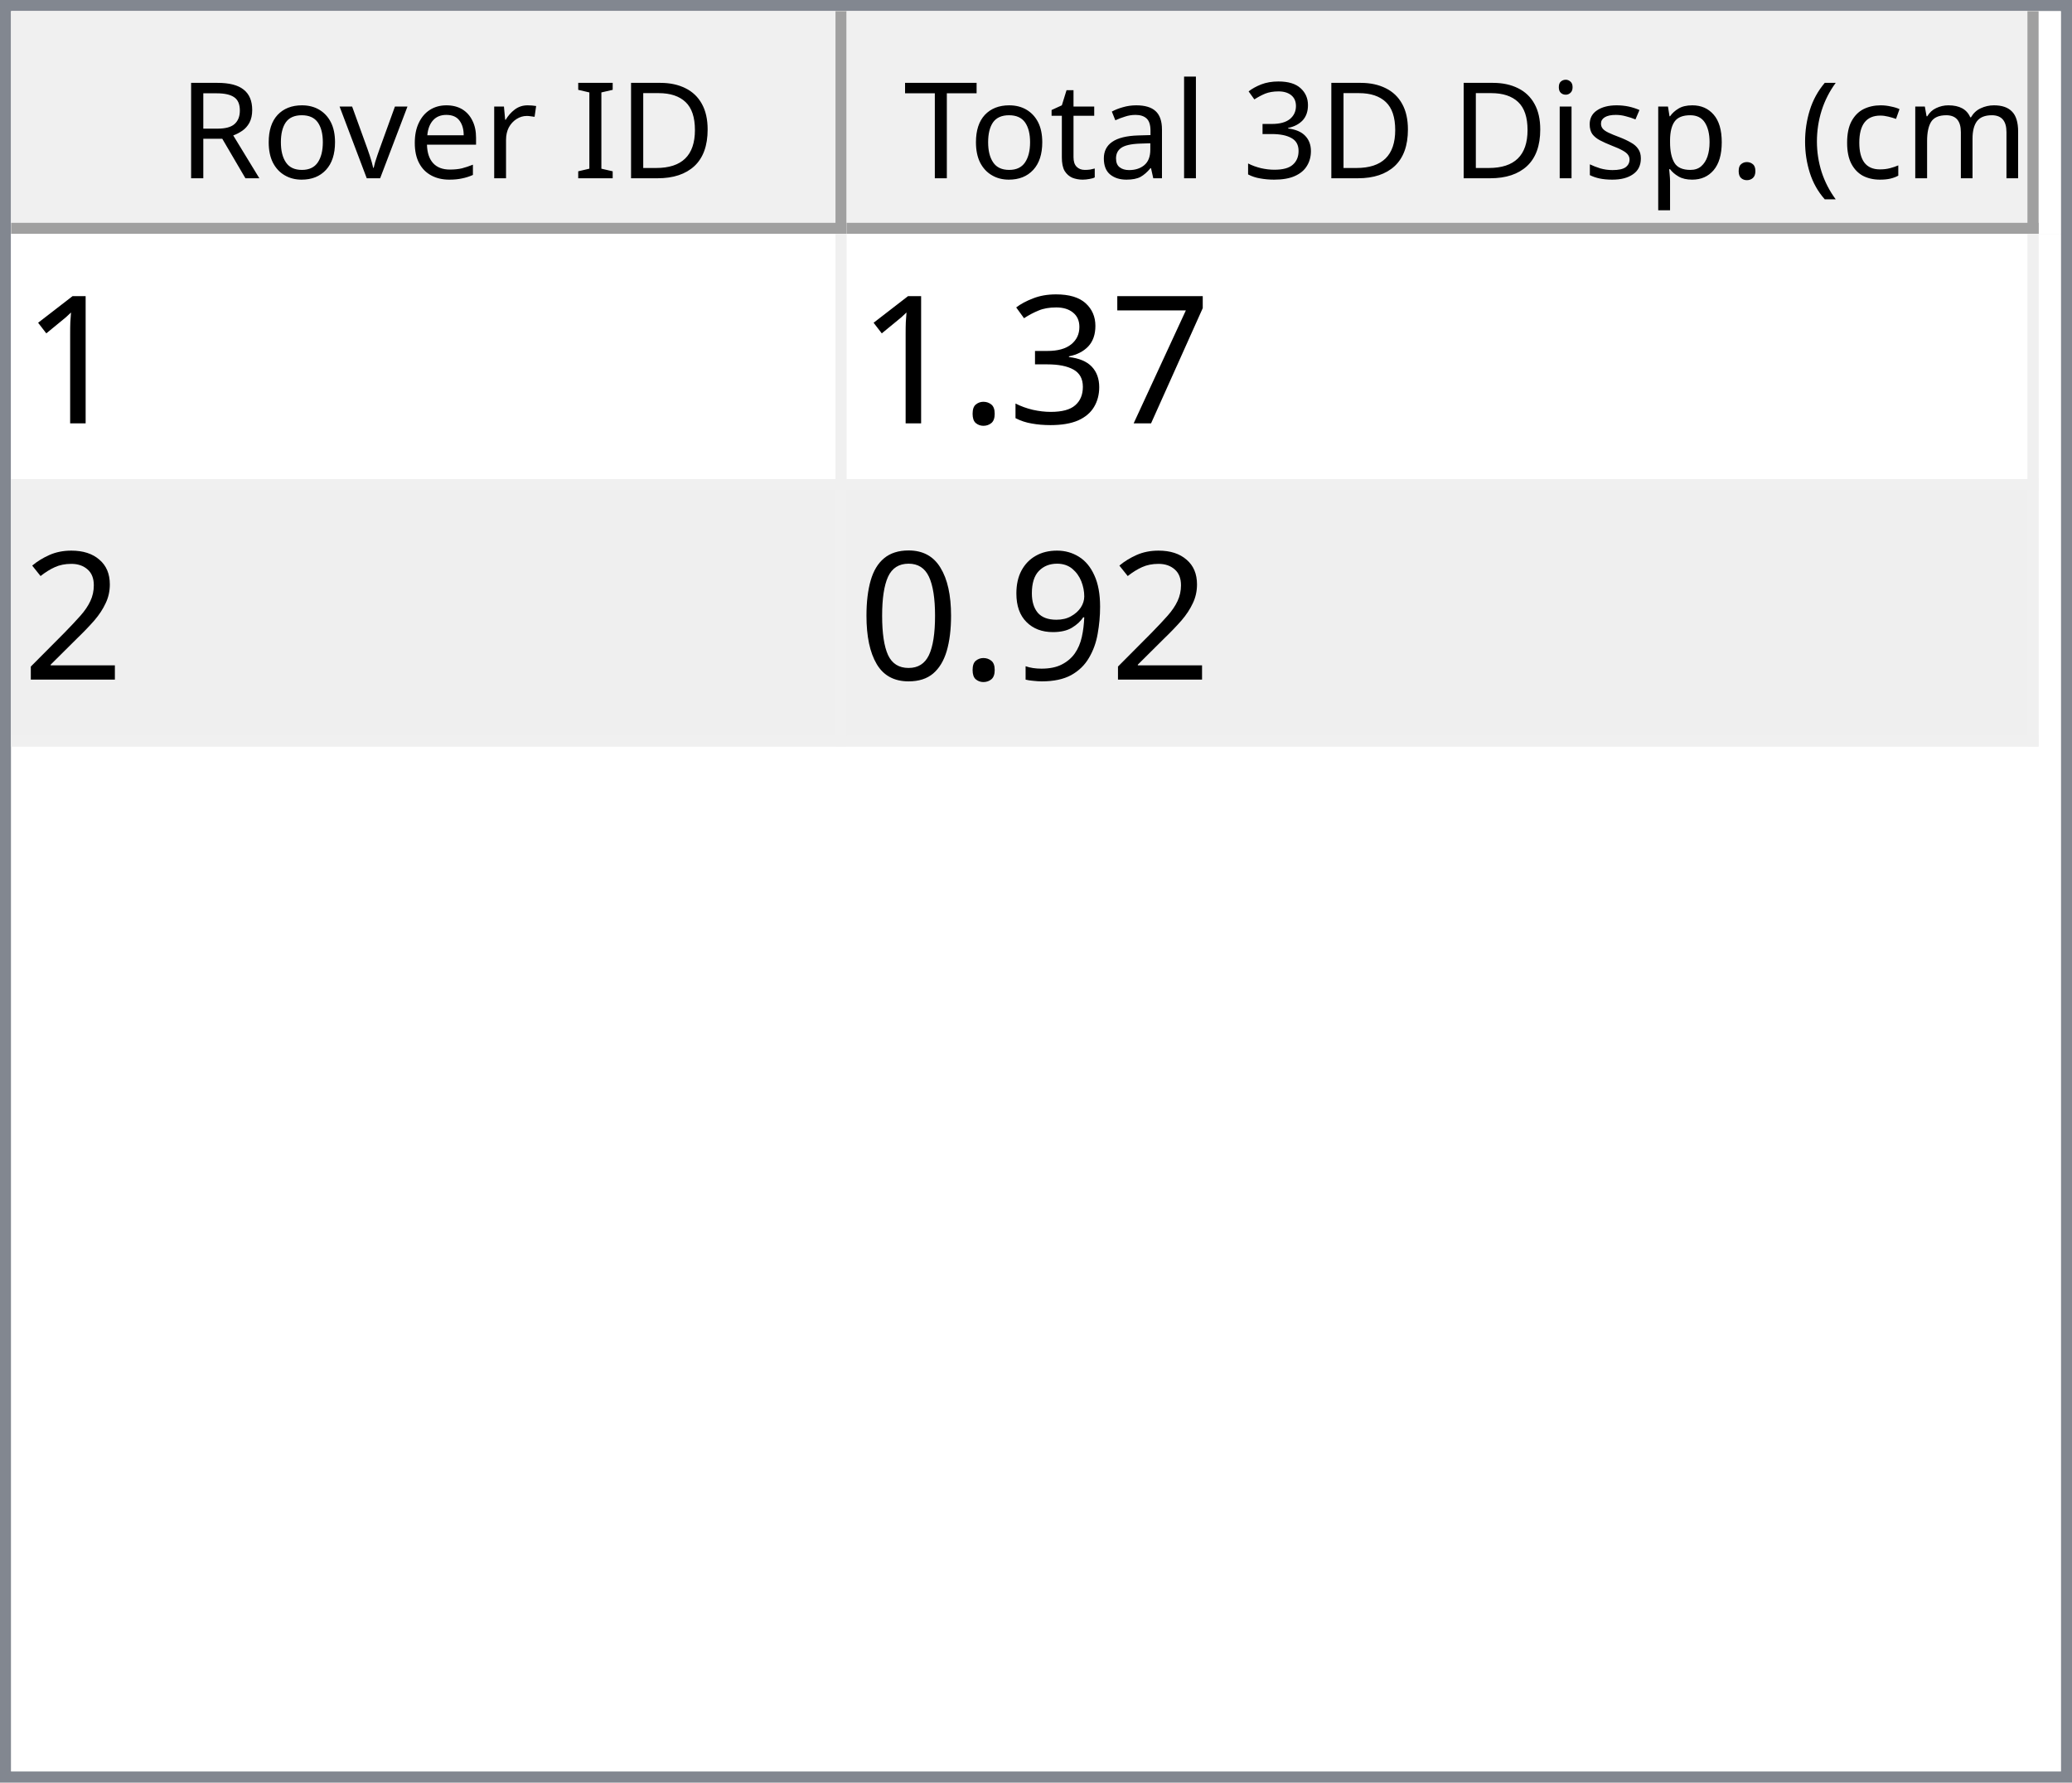
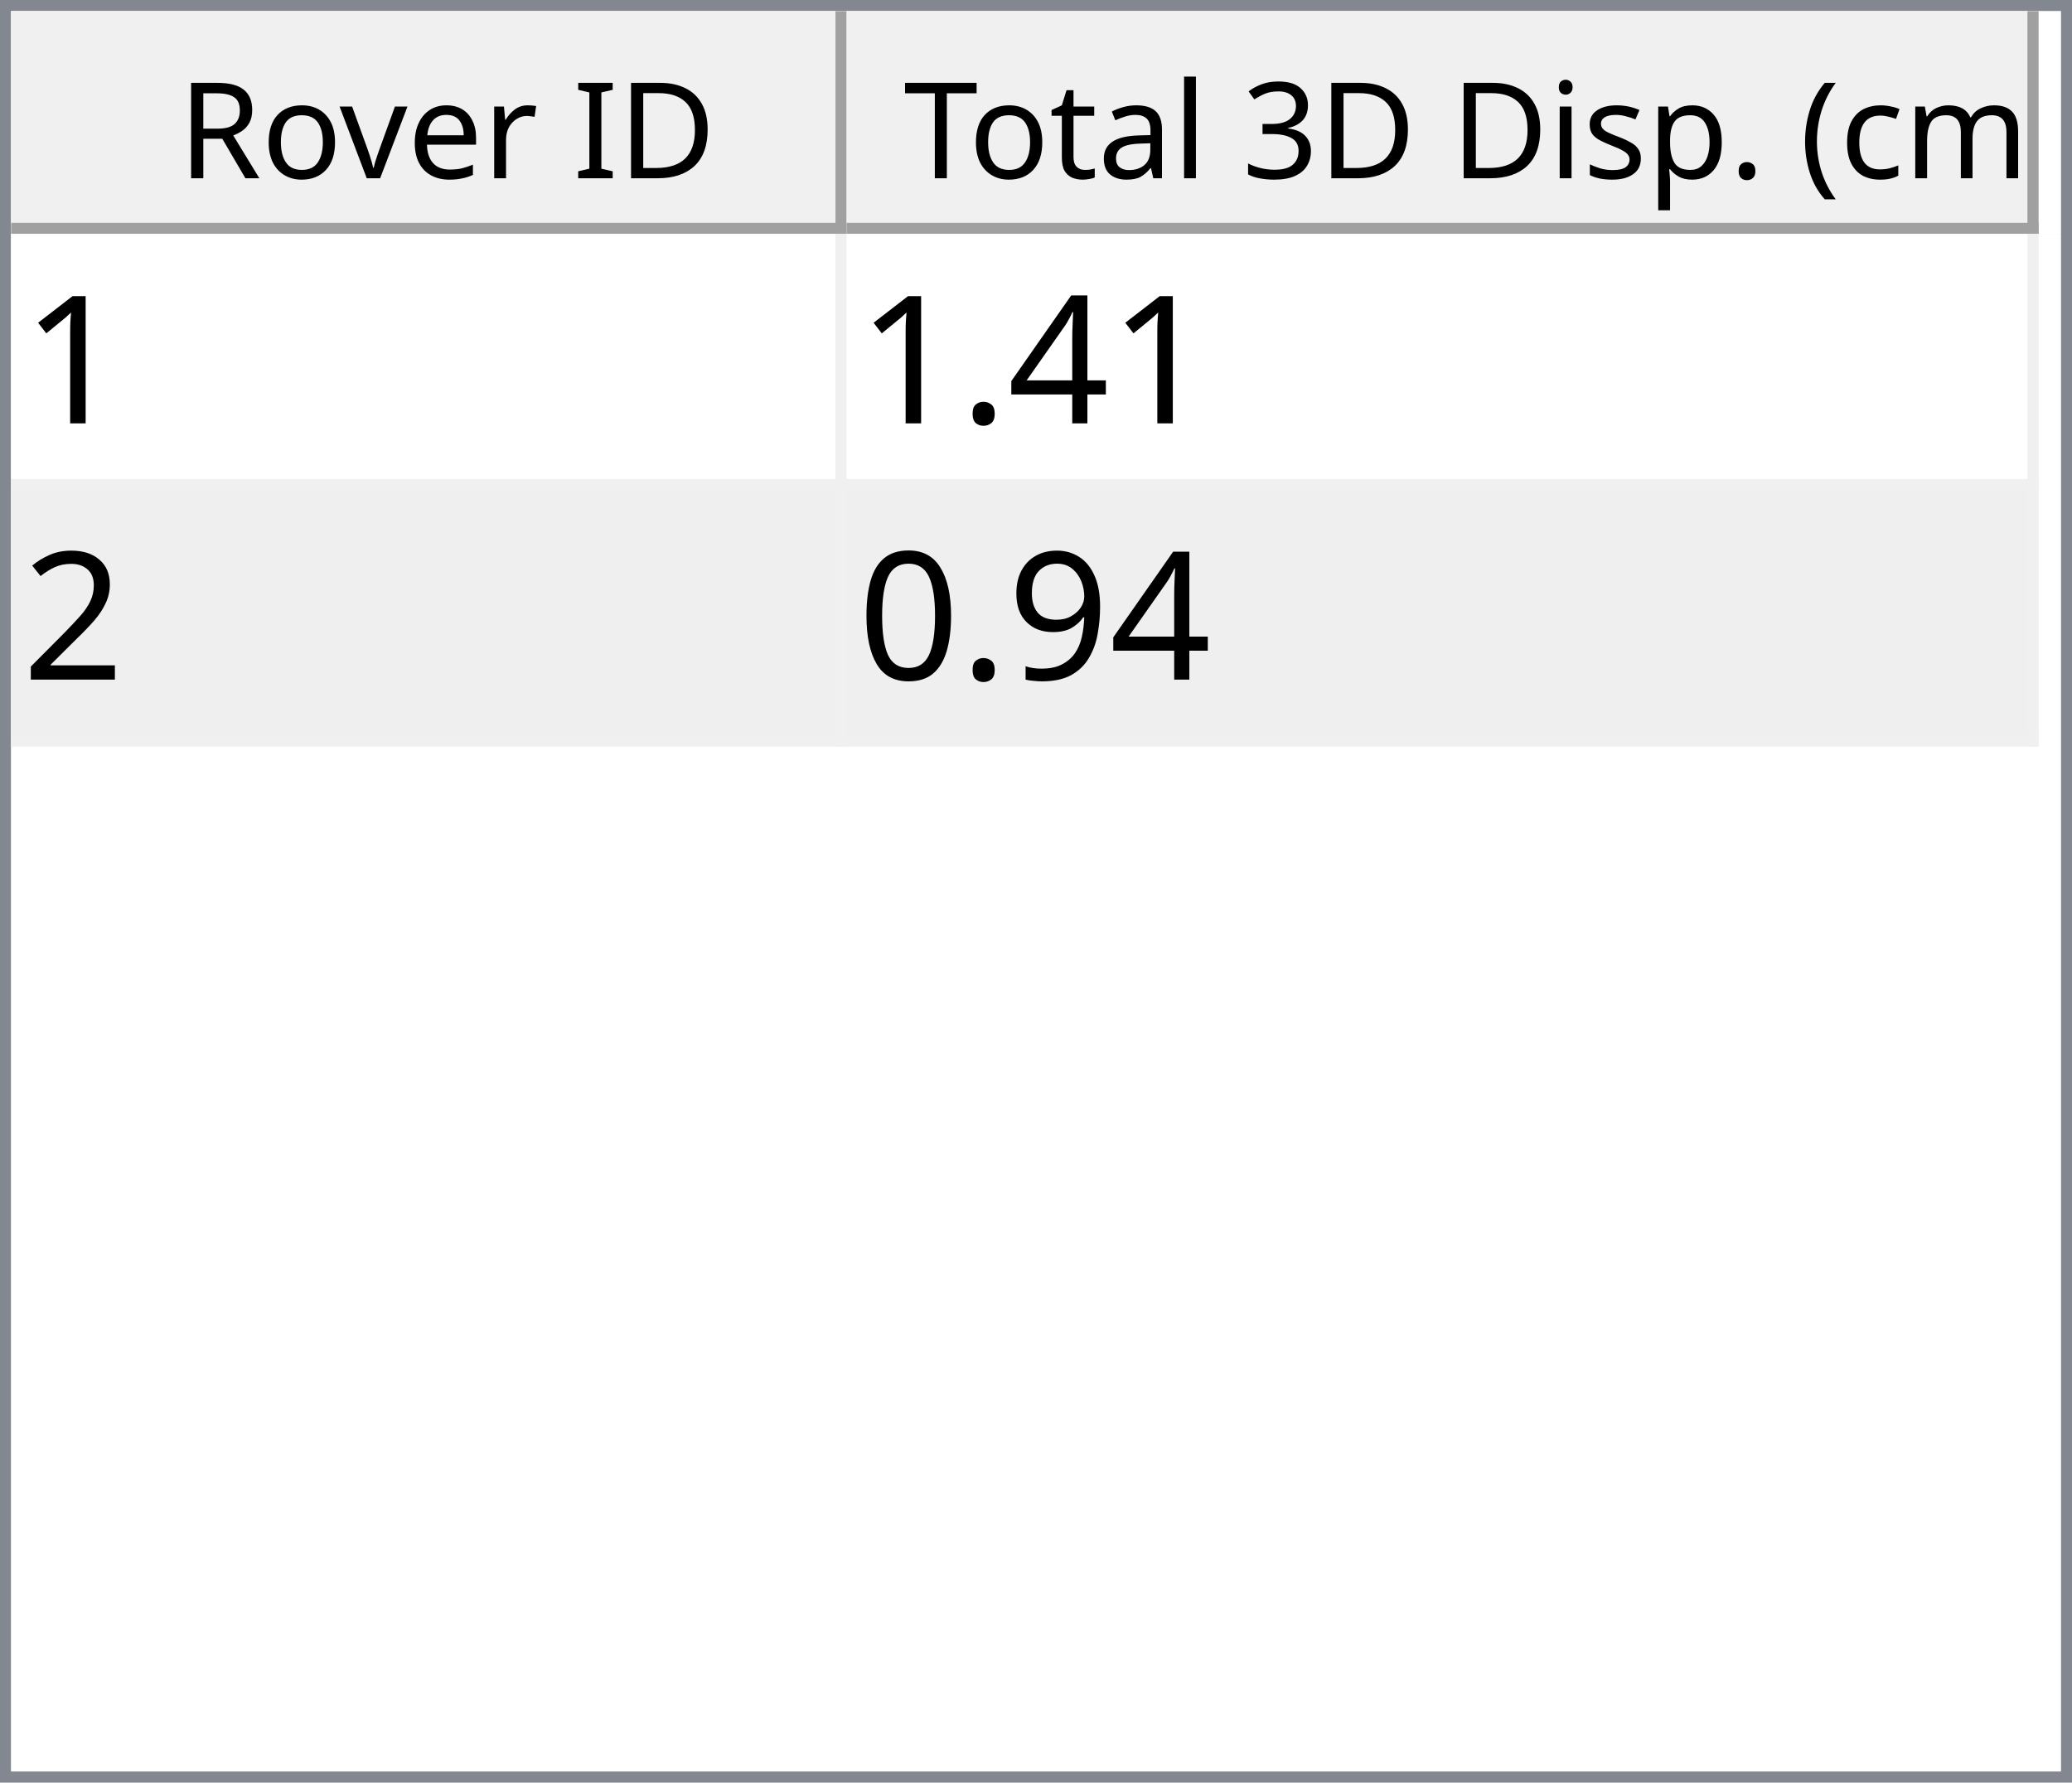
<svg xmlns="http://www.w3.org/2000/svg" style="fill-opacity:1; color-rendering:auto; color-interpolation:auto; text-rendering:auto; stroke:black; stroke-linecap:square; stroke-miterlimit:10; shape-rendering:auto; stroke-opacity:1; fill:black; stroke-dasharray:none; font-weight:normal; stroke-width:1; font-family:'Dialog'; font-style:normal; stroke-linejoin:miter; font-size:12px; stroke-dashoffset:0; image-rendering:auto;" width="186" height="160">
  <defs id="genericDefs" />
  <g>
    <defs id="defs1">
      <clipPath clipPathUnits="userSpaceOnUse" id="clipPath1">
        <path d="M0 0 L186 0 L186 160 L0 160 L0 0 Z" />
      </clipPath>
      <clipPath clipPathUnits="userSpaceOnUse" id="clipPath2">
        <path d="M0 0 L0 160 L186 160 L186 0 Z" />
      </clipPath>
      <clipPath clipPathUnits="userSpaceOnUse" id="clipPath3">
        <path d="M0 0 L0 20 L184 20 L184 0 Z" />
      </clipPath>
      <clipPath clipPathUnits="userSpaceOnUse" id="clipPath4">
        <path d="M0 0 L0 20 L75 20 L75 0 Z" />
      </clipPath>
      <clipPath clipPathUnits="userSpaceOnUse" id="clipPath5">
        <path d="M1 1 L1 19 L74 19 L74 1 Z" />
      </clipPath>
      <clipPath clipPathUnits="userSpaceOnUse" id="clipPath6">
        <path d="M0 0 L0 18 L73 18 L73 0 Z" />
      </clipPath>
      <clipPath clipPathUnits="userSpaceOnUse" id="clipPath7">
        <path d="M-0.5 -0.5 L-0.5 19.5 L74.5 19.5 L74.5 -0.5 Z" />
      </clipPath>
      <clipPath clipPathUnits="userSpaceOnUse" id="clipPath8">
        <path d="M0 0 L0 20 L107 20 L107 0 Z" />
      </clipPath>
      <clipPath clipPathUnits="userSpaceOnUse" id="clipPath9">
        <path d="M1 1 L1 19 L106 19 L106 1 Z" />
      </clipPath>
      <clipPath clipPathUnits="userSpaceOnUse" id="clipPath10">
        <path d="M0 0 L0 18 L105 18 L105 0 Z" />
      </clipPath>
      <clipPath clipPathUnits="userSpaceOnUse" id="clipPath11">
        <path d="M-0.5 -0.5 L-0.5 19.5 L106.5 19.5 L106.5 -0.5 Z" />
      </clipPath>
      <clipPath clipPathUnits="userSpaceOnUse" id="clipPath12">
        <path d="M0 0 L0 138 L184 138 L184 0 Z" />
      </clipPath>
      <clipPath clipPathUnits="userSpaceOnUse" id="clipPath13">
        <path d="M0 0 L0 46 L182 46 L182 0 Z" />
      </clipPath>
      <clipPath clipPathUnits="userSpaceOnUse" id="clipPath14">
        <path d="M-0.5 -0.5 L-0.5 45.5 L181.5 45.5 L181.5 -0.5 Z" />
      </clipPath>
      <clipPath clipPathUnits="userSpaceOnUse" id="clipPath15">
        <path d="M0 0 L0 22 L74 22 L74 0 Z" />
      </clipPath>
      <clipPath clipPathUnits="userSpaceOnUse" id="clipPath16">
        <path d="M0 0 L0 22 L106 22 L106 0 Z" />
      </clipPath>
      <font horiz-adv-x="64.551" id="font1">
        <font-face ascent="107.91" descent="25.098" units-per-em="100" style="font-style:normal; font-family:Segoe UI; font-weight:normal;" />
        <missing-glyph horiz-adv-x="64.551" d="M8.109 0 L8.109 68.266 L56.453 68.266 L56.453 0 L8.109 0 ZM15.328 7.234 L49.219 7.234 L49.219 61.031 L15.328 61.031 L15.328 7.234 Z" />
        <glyph unicode="D" horiz-adv-x="70.117" d="M9.188 0 L9.188 70.016 L28.516 70.016 Q65.531 70.016 65.531 35.891 Q65.531 19.672 55.25 9.836 Q44.969 0 27.734 0 L9.188 0 ZM17.391 62.594 L17.391 7.422 L27.828 7.422 Q41.609 7.422 49.273 14.797 Q56.938 22.172 56.938 35.688 Q56.938 62.594 28.328 62.594 L17.391 62.594 Z" />
        <glyph unicode="I" horiz-adv-x="26.611" d="M17.391 0 L9.188 0 L9.188 70.016 L17.391 70.016 L17.391 0 Z" />
        <glyph unicode=" " horiz-adv-x="27.393" d="" />
        <glyph unicode="r" horiz-adv-x="34.766" d="M34.188 41.891 Q32.078 43.5 28.125 43.5 Q23 43.5 19.555 38.672 Q16.109 33.844 16.109 25.484 L16.109 0 L8.109 0 L8.109 50 L16.109 50 L16.109 39.703 L16.312 39.703 Q18.016 44.969 21.531 47.922 Q25.047 50.875 29.391 50.875 Q32.516 50.875 34.188 50.203 L34.188 41.891 Z" />
        <glyph unicode="e" horiz-adv-x="52.295" d="M48.297 23 L12.984 23 Q13.188 14.656 17.484 10.109 Q21.781 5.562 29.297 5.562 Q37.75 5.562 44.828 11.141 L44.828 3.609 Q38.234 -1.172 27.391 -1.172 Q16.797 -1.172 10.742 5.641 Q4.688 12.453 4.688 24.812 Q4.688 36.469 11.305 43.82 Q17.922 51.172 27.734 51.172 Q37.547 51.172 42.922 44.828 Q48.297 38.484 48.297 27.203 L48.297 23 ZM40.094 29.781 Q40.047 36.719 36.75 40.578 Q33.453 44.438 27.594 44.438 Q21.922 44.438 17.969 40.383 Q14.016 36.328 13.094 29.781 L40.094 29.781 Z" />
        <glyph unicode="v" horiz-adv-x="47.9" d="M47.406 50 L27.484 0 L19.625 0 L0.688 50 L9.469 50 L22.172 13.672 Q23.578 9.672 23.922 6.688 L24.125 6.688 Q24.609 10.453 25.688 13.484 L38.969 50 L47.406 50 Z" />
        <glyph unicode="o" horiz-adv-x="58.594" d="M29 -1.172 Q17.922 -1.172 11.305 5.836 Q4.688 12.844 4.688 24.422 Q4.688 37.016 11.57 44.094 Q18.453 51.172 30.172 51.172 Q41.359 51.172 47.633 44.289 Q53.906 37.406 53.906 25.203 Q53.906 13.234 47.141 6.031 Q40.375 -1.172 29 -1.172 ZM29.594 44.438 Q21.875 44.438 17.383 39.188 Q12.891 33.938 12.891 24.703 Q12.891 15.828 17.43 10.695 Q21.969 5.562 29.594 5.562 Q37.359 5.562 41.531 10.594 Q45.703 15.625 45.703 24.906 Q45.703 34.281 41.531 39.359 Q37.359 44.438 29.594 44.438 Z" />
        <glyph unicode="R" horiz-adv-x="59.814" d="M59.375 0 L49.609 0 L37.891 19.625 Q36.281 22.359 34.766 24.289 Q33.25 26.219 31.664 27.438 Q30.078 28.656 28.25 29.219 Q26.422 29.781 24.125 29.781 L17.391 29.781 L17.391 0 L9.188 0 L9.188 70.016 L30.078 70.016 Q34.672 70.016 38.555 68.867 Q42.438 67.719 45.289 65.375 Q48.141 63.031 49.758 59.547 Q51.375 56.062 51.375 51.375 Q51.375 47.703 50.273 44.656 Q49.172 41.609 47.148 39.211 Q45.125 36.812 42.266 35.133 Q39.406 33.453 35.844 32.516 L35.844 32.328 Q37.594 31.547 38.891 30.547 Q40.188 29.547 41.359 28.18 Q42.531 26.812 43.68 25.078 Q44.828 23.344 46.234 21.047 L59.375 0 ZM17.391 62.594 L17.391 37.203 L28.516 37.203 Q31.594 37.203 34.203 38.133 Q36.812 39.062 38.719 40.797 Q40.625 42.531 41.703 45.047 Q42.781 47.562 42.781 50.688 Q42.781 56.297 39.141 59.445 Q35.5 62.594 28.609 62.594 L17.391 62.594 Z" />
        <glyph unicode=")" horiz-adv-x="30.176" d="M8.297 -15.922 L1.172 -15.922 Q16.406 2.344 16.406 26.812 Q16.406 51.469 1.078 70.016 L8.297 70.016 Q23.531 52.156 23.531 26.703 Q23.531 1.375 8.297 -15.922 Z" />
        <glyph unicode="m" horiz-adv-x="86.133" d="M79.109 0 L71.094 0 L71.094 28.719 Q71.094 37.016 68.531 40.727 Q65.969 44.438 59.906 44.438 Q54.781 44.438 51.195 39.75 Q47.609 35.062 47.609 28.516 L47.609 0 L39.594 0 L39.594 29.688 Q39.594 44.438 28.219 44.438 Q22.953 44.438 19.531 40.016 Q16.109 35.594 16.109 28.516 L16.109 0 L8.109 0 L8.109 50 L16.109 50 L16.109 42.094 L16.312 42.094 Q21.625 51.172 31.844 51.172 Q36.969 51.172 40.773 48.312 Q44.578 45.453 46 40.828 Q51.562 51.172 62.594 51.172 Q79.109 51.172 79.109 30.812 L79.109 0 Z" />
        <glyph unicode="c" horiz-adv-x="46.191" d="M42.188 2.297 Q36.422 -1.172 28.516 -1.172 Q17.828 -1.172 11.258 5.789 Q4.688 12.75 4.688 23.828 Q4.688 36.188 11.766 43.68 Q18.844 51.172 30.672 51.172 Q37.25 51.172 42.281 48.734 L42.281 40.531 Q36.719 44.438 30.375 44.438 Q22.703 44.438 17.797 38.945 Q12.891 33.453 12.891 24.516 Q12.891 15.719 17.508 10.641 Q22.125 5.562 29.891 5.562 Q36.422 5.562 42.188 9.906 L42.188 2.297 Z" />
        <glyph unicode="(" horiz-adv-x="30.176" d="M29.109 -15.922 L21.969 -15.922 Q6.844 1.375 6.844 26.703 Q6.844 52.156 21.969 70.016 L29.203 70.016 Q13.875 51.469 13.875 26.812 Q13.875 2.344 29.109 -15.922 Z" />
        <glyph unicode="." horiz-adv-x="21.68" d="M10.891 -1.078 Q8.641 -1.078 7.055 0.539 Q5.469 2.156 5.469 4.391 Q5.469 6.641 7.055 8.273 Q8.641 9.906 10.891 9.906 Q13.188 9.906 14.797 8.273 Q16.406 6.641 16.406 4.391 Q16.406 2.156 14.797 0.539 Q13.188 -1.078 10.891 -1.078 Z" />
        <glyph unicode="p" horiz-adv-x="58.789" d="M16.312 7.234 L16.109 7.234 L16.109 -23 L8.109 -23 L8.109 50 L16.109 50 L16.109 41.219 L16.312 41.219 Q22.219 51.172 33.594 51.172 Q43.266 51.172 48.688 44.461 Q54.109 37.75 54.109 26.469 Q54.109 13.922 48 6.375 Q41.891 -1.172 31.297 -1.172 Q21.578 -1.172 16.312 7.234 ZM16.109 27.391 L16.109 20.406 Q16.109 14.203 20.141 9.883 Q24.172 5.562 30.375 5.562 Q37.641 5.562 41.773 11.133 Q45.906 16.703 45.906 26.609 Q45.906 34.969 42.047 39.703 Q38.188 44.438 31.594 44.438 Q24.609 44.438 20.359 39.578 Q16.109 34.719 16.109 27.391 Z" />
        <glyph unicode="s" horiz-adv-x="42.432" d="M5.078 1.812 L5.078 10.406 Q11.625 5.562 19.484 5.562 Q30.031 5.562 30.031 12.594 Q30.031 14.594 29.125 15.992 Q28.219 17.391 26.68 18.461 Q25.141 19.531 23.07 20.383 Q21 21.234 18.609 22.172 Q15.281 23.484 12.766 24.828 Q10.25 26.172 8.57 27.859 Q6.891 29.547 6.031 31.695 Q5.172 33.844 5.172 36.719 Q5.172 40.234 6.789 42.945 Q8.406 45.656 11.086 47.484 Q13.766 49.312 17.211 50.242 Q20.656 51.172 24.312 51.172 Q30.812 51.172 35.938 48.922 L35.938 40.828 Q30.422 44.438 23.25 44.438 Q21 44.438 19.195 43.922 Q17.391 43.406 16.094 42.477 Q14.797 41.547 14.086 40.258 Q13.375 38.969 13.375 37.406 Q13.375 35.453 14.086 34.133 Q14.797 32.812 16.164 31.789 Q17.531 30.766 19.484 29.938 Q21.438 29.109 23.922 28.125 Q27.25 26.859 29.883 25.516 Q32.516 24.172 34.375 22.484 Q36.234 20.797 37.234 18.602 Q38.234 16.406 38.234 13.375 Q38.234 9.672 36.602 6.938 Q34.969 4.203 32.234 2.398 Q29.5 0.594 25.93 -0.289 Q22.359 -1.172 18.453 -1.172 Q10.75 -1.172 5.078 1.812 Z" />
        <glyph unicode="i" horiz-adv-x="24.219" d="M12.203 62.703 Q10.062 62.703 8.547 64.164 Q7.031 65.625 7.031 67.875 Q7.031 70.125 8.547 71.609 Q10.062 73.094 12.203 73.094 Q14.406 73.094 15.945 71.609 Q17.484 70.125 17.484 67.875 Q17.484 65.719 15.945 64.211 Q14.406 62.703 12.203 62.703 ZM16.109 0 L8.109 0 L8.109 50 L16.109 50 L16.109 0 Z" />
        <glyph unicode="3" horiz-adv-x="53.906" d="M46.531 19.828 Q46.531 15.094 44.75 11.211 Q42.969 7.328 39.719 4.57 Q36.469 1.812 31.93 0.297 Q27.391 -1.219 21.922 -1.219 Q11.922 -1.219 6 2.594 L6 11.188 Q13.094 5.609 22.219 5.609 Q25.875 5.609 28.828 6.539 Q31.781 7.469 33.906 9.227 Q36.031 10.984 37.18 13.477 Q38.328 15.969 38.328 19.094 Q38.328 32.812 18.797 32.812 L12.984 32.812 L12.984 39.594 L18.5 39.594 Q35.797 39.594 35.797 52.484 Q35.797 64.406 22.609 64.406 Q15.188 64.406 8.688 59.422 L8.688 67.188 Q15.375 71.188 24.609 71.188 Q29 71.188 32.57 69.969 Q36.141 68.75 38.68 66.555 Q41.219 64.359 42.609 61.281 Q44 58.203 44 54.5 Q44 40.672 30.031 36.719 L30.031 36.531 Q33.594 36.141 36.625 34.797 Q39.656 33.453 41.852 31.305 Q44.047 29.156 45.289 26.25 Q46.531 23.344 46.531 19.828 Z" />
        <glyph unicode="l" horiz-adv-x="24.219" d="M16.109 0 L8.109 0 L8.109 74.031 L16.109 74.031 L16.109 0 Z" />
        <glyph unicode="a" horiz-adv-x="50.879" d="M43.891 0 L35.891 0 L35.891 7.812 L35.688 7.812 Q30.469 -1.172 20.312 -1.172 Q12.844 -1.172 8.617 2.781 Q4.391 6.734 4.391 13.281 Q4.391 27.297 20.906 29.594 L35.891 31.688 Q35.891 44.438 25.594 44.438 Q16.547 44.438 9.281 38.281 L9.281 46.484 Q16.656 51.172 26.266 51.172 Q43.891 51.172 43.891 32.516 L43.891 0 ZM35.891 25.297 L23.828 23.641 Q18.266 22.859 15.43 20.875 Q12.594 18.891 12.594 13.875 Q12.594 10.203 15.211 7.883 Q17.828 5.562 22.172 5.562 Q28.125 5.562 32.008 9.742 Q35.891 13.922 35.891 20.312 L35.891 25.297 Z" />
        <glyph unicode="t" horiz-adv-x="33.887" d="M31.297 0.484 Q28.469 -1.078 23.828 -1.078 Q10.688 -1.078 10.688 13.578 L10.688 43.172 L2.094 43.172 L2.094 50 L10.688 50 L10.688 62.203 L18.703 64.797 L18.703 50 L31.297 50 L31.297 43.172 L18.703 43.172 L18.703 14.984 Q18.703 9.969 20.414 7.82 Q22.125 5.672 26.078 5.672 Q29.109 5.672 31.297 7.328 L31.297 0.484 Z" />
        <glyph unicode="T" horiz-adv-x="52.393" d="M50.594 62.594 L30.375 62.594 L30.375 0 L22.172 0 L22.172 62.594 L2 62.594 L2 70.016 L50.594 70.016 L50.594 62.594 Z" />
      </font>
      <font horiz-adv-x="75.0" id="font2">
        <font-face ascent="100.537" descent="21.973" units-per-em="100" style="font-style:normal; font-family:sans-serif; font-weight:normal;" />
        <missing-glyph horiz-adv-x="75.0" d="M12.5 0 L12.5 62.5 L62.5 62.5 L62.5 0 L12.5 0 ZM14.062 1.562 L60.938 1.562 L60.938 60.938 L14.062 60.938 L14.062 1.562 Z" />
        <glyph unicode="1" horiz-adv-x="55.615" d="M37.25 0 L28.469 0 L28.469 56 Q25.297 52.984 20.141 49.953 Q14.984 46.922 10.891 45.406 L10.891 53.906 Q18.266 57.375 23.781 62.305 Q29.297 67.234 31.594 71.875 L37.25 71.875 L37.25 0 Z" />
-         <glyph unicode="7" horiz-adv-x="55.615" d="M4.734 62.203 L4.734 70.656 L51.078 70.656 L51.078 63.812 Q44.234 56.547 37.523 44.484 Q30.812 32.422 27.156 19.672 Q24.516 10.688 23.781 0 L14.75 0 Q14.891 8.453 18.062 20.414 Q21.234 32.375 27.172 43.484 Q33.109 54.594 39.797 62.203 L4.734 62.203 Z" />
-         <glyph unicode="3" horiz-adv-x="55.615" d="M4.203 18.891 L12.984 20.062 Q14.5 12.594 18.141 9.297 Q21.781 6 27 6 Q33.203 6 37.477 10.297 Q41.75 14.594 41.75 20.953 Q41.75 27 37.797 30.93 Q33.844 34.859 27.734 34.859 Q25.25 34.859 21.531 33.891 L22.516 41.609 Q23.391 41.5 23.922 41.5 Q29.547 41.5 34.039 44.43 Q38.531 47.359 38.531 53.469 Q38.531 58.297 35.258 61.477 Q31.984 64.656 26.812 64.656 Q21.688 64.656 18.266 61.43 Q14.844 58.203 13.875 51.766 L5.078 53.328 Q6.688 62.156 12.398 67.016 Q18.109 71.875 26.609 71.875 Q32.469 71.875 37.398 69.359 Q42.328 66.844 44.945 62.5 Q47.562 58.156 47.562 53.266 Q47.562 48.641 45.07 44.828 Q42.578 41.016 37.703 38.766 Q44.047 37.312 47.562 32.695 Q51.078 28.078 51.078 21.141 Q51.078 11.766 44.242 5.25 Q37.406 -1.266 26.953 -1.266 Q17.531 -1.266 11.305 4.352 Q5.078 9.969 4.203 18.891 Z" />
+         <glyph unicode="4" horiz-adv-x="55.615" d="M32.328 0 L32.328 17.141 L1.266 17.141 L1.266 25.203 L33.938 71.578 L41.109 71.578 L41.109 25.203 L50.781 25.203 L50.781 17.141 L41.109 17.141 L41.109 0 L32.328 0 ZM32.328 25.203 L32.328 57.469 L9.906 25.203 L32.328 25.203 Z" />
        <glyph unicode="." horiz-adv-x="27.783" d="M9.078 0 L9.078 10.016 L19.094 10.016 L19.094 0 L9.078 0 Z" />
        <glyph unicode="2" horiz-adv-x="55.615" d="M50.344 8.453 L50.344 0 L3.031 0 Q2.938 3.172 4.047 6.109 Q5.859 10.938 9.836 15.625 Q13.812 20.312 21.344 26.469 Q33.016 36.031 37.117 41.625 Q41.219 47.219 41.219 52.203 Q41.219 57.422 37.477 61.008 Q33.734 64.594 27.734 64.594 Q21.391 64.594 17.578 60.789 Q13.766 56.984 13.719 50.25 L4.688 51.172 Q5.609 61.281 11.664 66.578 Q17.719 71.875 27.938 71.875 Q38.234 71.875 44.242 66.164 Q50.25 60.453 50.25 52 Q50.25 47.703 48.492 43.555 Q46.734 39.406 42.656 34.812 Q38.578 30.219 29.109 22.219 Q21.188 15.578 18.945 13.211 Q16.703 10.844 15.234 8.453 L50.344 8.453 Z" />
        <glyph unicode="9" horiz-adv-x="55.615" d="M5.469 16.547 L13.922 17.328 Q14.984 11.375 18.016 8.688 Q21.047 6 25.781 6 Q29.828 6 32.883 7.859 Q35.938 9.719 37.891 12.82 Q39.844 15.922 41.164 21.195 Q42.484 26.469 42.484 31.938 Q42.484 32.516 42.438 33.688 Q39.797 29.5 35.234 26.883 Q30.672 24.266 25.344 24.266 Q16.453 24.266 10.305 30.711 Q4.156 37.156 4.156 47.703 Q4.156 58.594 10.578 65.234 Q17 71.875 26.656 71.875 Q33.641 71.875 39.43 68.117 Q45.219 64.359 48.219 57.398 Q51.219 50.438 51.219 37.25 Q51.219 23.531 48.242 15.406 Q45.266 7.281 39.383 3.031 Q33.5 -1.219 25.594 -1.219 Q17.188 -1.219 11.867 3.445 Q6.547 8.109 5.469 16.547 ZM41.453 48.141 Q41.453 55.719 37.43 60.156 Q33.406 64.594 27.734 64.594 Q21.875 64.594 17.531 59.812 Q13.188 55.031 13.188 47.406 Q13.188 40.578 17.312 36.305 Q21.438 32.031 27.484 32.031 Q33.594 32.031 37.523 36.305 Q41.453 40.578 41.453 48.141 Z" />
        <glyph unicode="0" horiz-adv-x="55.615" d="M4.156 35.297 Q4.156 48 6.766 55.742 Q9.375 63.484 14.523 67.68 Q19.672 71.875 27.484 71.875 Q33.25 71.875 37.594 69.555 Q41.938 67.234 44.773 62.867 Q47.609 58.5 49.219 52.227 Q50.828 45.953 50.828 35.297 Q50.828 22.703 48.242 14.969 Q45.656 7.234 40.508 3.008 Q35.359 -1.219 27.484 -1.219 Q17.141 -1.219 11.234 6.203 Q4.156 15.141 4.156 35.297 ZM13.188 35.297 Q13.188 17.672 17.312 11.836 Q21.438 6 27.484 6 Q33.547 6 37.672 11.859 Q41.797 17.719 41.797 35.297 Q41.797 52.984 37.672 58.789 Q33.547 64.594 27.391 64.594 Q21.344 64.594 17.719 59.469 Q13.188 52.938 13.188 35.297 Z" />
      </font>
    </defs>
    <g style="fill:white; stroke:white;">
      <rect x="0" y="0" width="186" style="clip-path:url(#clipPath1); stroke:none;" height="160" />
    </g>
    <g style="fill:white; text-rendering:optimizeSpeed; color-rendering:optimizeSpeed; image-rendering:optimizeSpeed; shape-rendering:crispEdges; stroke:white; color-interpolation:sRGB;">
      <rect x="0" width="186" height="160" y="0" style="stroke:none;" />
      <path style="stroke:none;" d="M0 160 L186 160 L186 0 L0 0 Z" />
    </g>
    <g style="fill:rgb(240,240,240); font-family:'Segoe UI'; stroke:rgb(240,240,240);">
      <rect x="0" y="0" width="186" style="clip-path:url(#clipPath2); stroke:none;" height="160" />
    </g>
    <g style="fill:rgb(130,135,144); font-family:'Segoe UI'; stroke:rgb(130,135,144);">
      <path d="M0 0 L186 0 L186 160 L0 160 L0 0 ZM1 1 L185 1 L185 159 L1 159 L1 1 Z" style="fill-rule:evenodd; clip-path:url(#clipPath2); stroke:none;" />
    </g>
    <g style="fill:white; font-family:'Segoe UI'; stroke:white;" transform="translate(1,1)">
      <rect x="0" y="0" width="184" style="clip-path:url(#clipPath3); stroke:none;" height="20" />
    </g>
    <g style="fill:rgb(240,240,240); font-family:'Segoe UI'; stroke:rgb(240,240,240);" transform="translate(1,1)">
      <rect x="0" y="0" width="75" style="clip-path:url(#clipPath4); stroke:none;" height="20" />
    </g>
    <g style="font-family:'Segoe UI';" transform="translate(2,2)">
      <text x="14" xml:space="preserve" y="14" style="clip-path:url(#clipPath6); stroke:none;">Rover ID</text>
    </g>
    <g style="fill:rgb(160,160,160); font-family:'Segoe UI'; stroke:rgb(160,160,160); stroke-linejoin:bevel;" transform="translate(1.5,1.5)">
      <line x1="74" x2="74" y1="0" style="fill:none; clip-path:url(#clipPath7);" y2="19" />
    </g>
    <g style="fill:rgb(160,160,160); font-family:'Segoe UI'; stroke:rgb(160,160,160); stroke-linejoin:bevel;" transform="matrix(1,0,0,1,1,1) translate(0.5,0.5)">
      <line x1="0" x2="74" y1="19" style="fill:none; clip-path:url(#clipPath7);" y2="19" />
    </g>
    <g style="fill:rgb(240,240,240); font-family:'Segoe UI'; stroke:rgb(240,240,240);" transform="translate(76,1)">
      <rect x="0" y="0" width="107" style="clip-path:url(#clipPath8); stroke:none;" height="20" />
    </g>
    <g style="font-family:'Segoe UI';" transform="translate(77,2)">
      <text x="1" xml:space="preserve" y="14" style="clip-path:url(#clipPath10); stroke:none;"> Total 3D Disp. (cm)</text>
    </g>
    <g style="fill:rgb(160,160,160); font-family:'Segoe UI'; stroke:rgb(160,160,160); stroke-linejoin:bevel;" transform="translate(76.5,1.5)">
      <line x1="106" x2="106" y1="0" style="fill:none; clip-path:url(#clipPath11);" y2="19" />
    </g>
    <g style="fill:rgb(160,160,160); font-family:'Segoe UI'; stroke:rgb(160,160,160); stroke-linejoin:bevel;" transform="matrix(1,0,0,1,76,1) translate(0.5,0.5)">
      <line x1="0" x2="106" y1="19" style="fill:none; clip-path:url(#clipPath11);" y2="19" />
    </g>
    <g style="fill:white; font-family:'Segoe UI'; stroke:white;" transform="translate(1,21)">
      <rect x="0" y="0" width="184" style="clip-path:url(#clipPath12); stroke:none;" height="138" />
    </g>
    <g style="fill:rgb(240,240,240); font-size:16px; font-family:sans-serif; stroke:rgb(240,240,240);" transform="translate(1,21)">
      <rect x="0" y="0" width="182" style="clip-path:url(#clipPath13); stroke:none;" height="46" />
      <line transform="translate(0.5,0.5)" x1="0" x2="181" y1="22" style="clip-path:url(#clipPath14); fill:none; stroke-linejoin:bevel;" y2="22" />
    </g>
    <g transform="matrix(1,0,0,1,1,21) translate(0.5,0.5)" style="fill:rgb(240,240,240); font-size:16px; font-family:sans-serif; stroke:rgb(240,240,240); stroke-linejoin:bevel;">
      <line x1="0" x2="181" y1="45" style="fill:none; clip-path:url(#clipPath14);" y2="45" />
    </g>
    <g transform="matrix(1,0,0,1,1,21) translate(0.5,0.5)" style="fill:rgb(240,240,240); font-size:16px; font-family:sans-serif; stroke:rgb(240,240,240); stroke-linejoin:bevel;">
      <line x1="74" x2="74" y1="0" style="fill:none; clip-path:url(#clipPath14);" y2="45" />
    </g>
    <g transform="matrix(1,0,0,1,1,21) translate(0.5,0.5)" style="fill:rgb(240,240,240); font-size:16px; font-family:sans-serif; stroke:rgb(240,240,240); stroke-linejoin:bevel;">
      <line x1="181" x2="181" y1="0" style="fill:none; clip-path:url(#clipPath14);" y2="45" />
    </g>
    <g style="fill:white; font-size:16px; font-family:sans-serif; stroke:white;" transform="matrix(1,0,0,1,1,21)">
      <rect x="0" y="0" width="74" style="clip-path:url(#clipPath15); stroke:none;" height="22" />
      <text x="1" y="17" style="fill:black; clip-path:url(#clipPath15); stroke:none;" xml:space="preserve">1</text>
    </g>
    <g style="fill:white; font-size:16px; font-family:sans-serif; stroke:white;" transform="matrix(1,0,0,1,1,21) translate(75,0)">
      <rect x="0" y="0" width="106" style="clip-path:url(#clipPath16); stroke:none;" height="22" />
-       <text x="1" y="17" style="fill:black; clip-path:url(#clipPath16); stroke:none;" xml:space="preserve">1.37</text>
+       <text x="1" y="17" style="fill:black; clip-path:url(#clipPath16); stroke:none;" xml:space="preserve">1.41</text>
    </g>
    <g style="fill:rgb(239,239,239); font-size:16px; font-family:sans-serif; stroke:rgb(239,239,239);" transform="matrix(1,0,0,1,1,21) translate(0,23)">
      <rect x="0" y="0" width="74" style="clip-path:url(#clipPath15); stroke:none;" height="22" />
      <text x="1" y="17" style="fill:black; clip-path:url(#clipPath15); stroke:none;" xml:space="preserve">2</text>
    </g>
    <g style="fill:rgb(239,239,239); font-size:16px; font-family:sans-serif; stroke:rgb(239,239,239);" transform="matrix(1,0,0,1,1,21) translate(75,23)">
      <rect x="0" y="0" width="106" style="clip-path:url(#clipPath16); stroke:none;" height="22" />
-       <text x="1" y="17" style="fill:black; clip-path:url(#clipPath16); stroke:none;" xml:space="preserve">0.92</text>
+       <text x="1" y="17" style="fill:black; clip-path:url(#clipPath16); stroke:none;" xml:space="preserve">0.94</text>
    </g>
  </g>
</svg>
